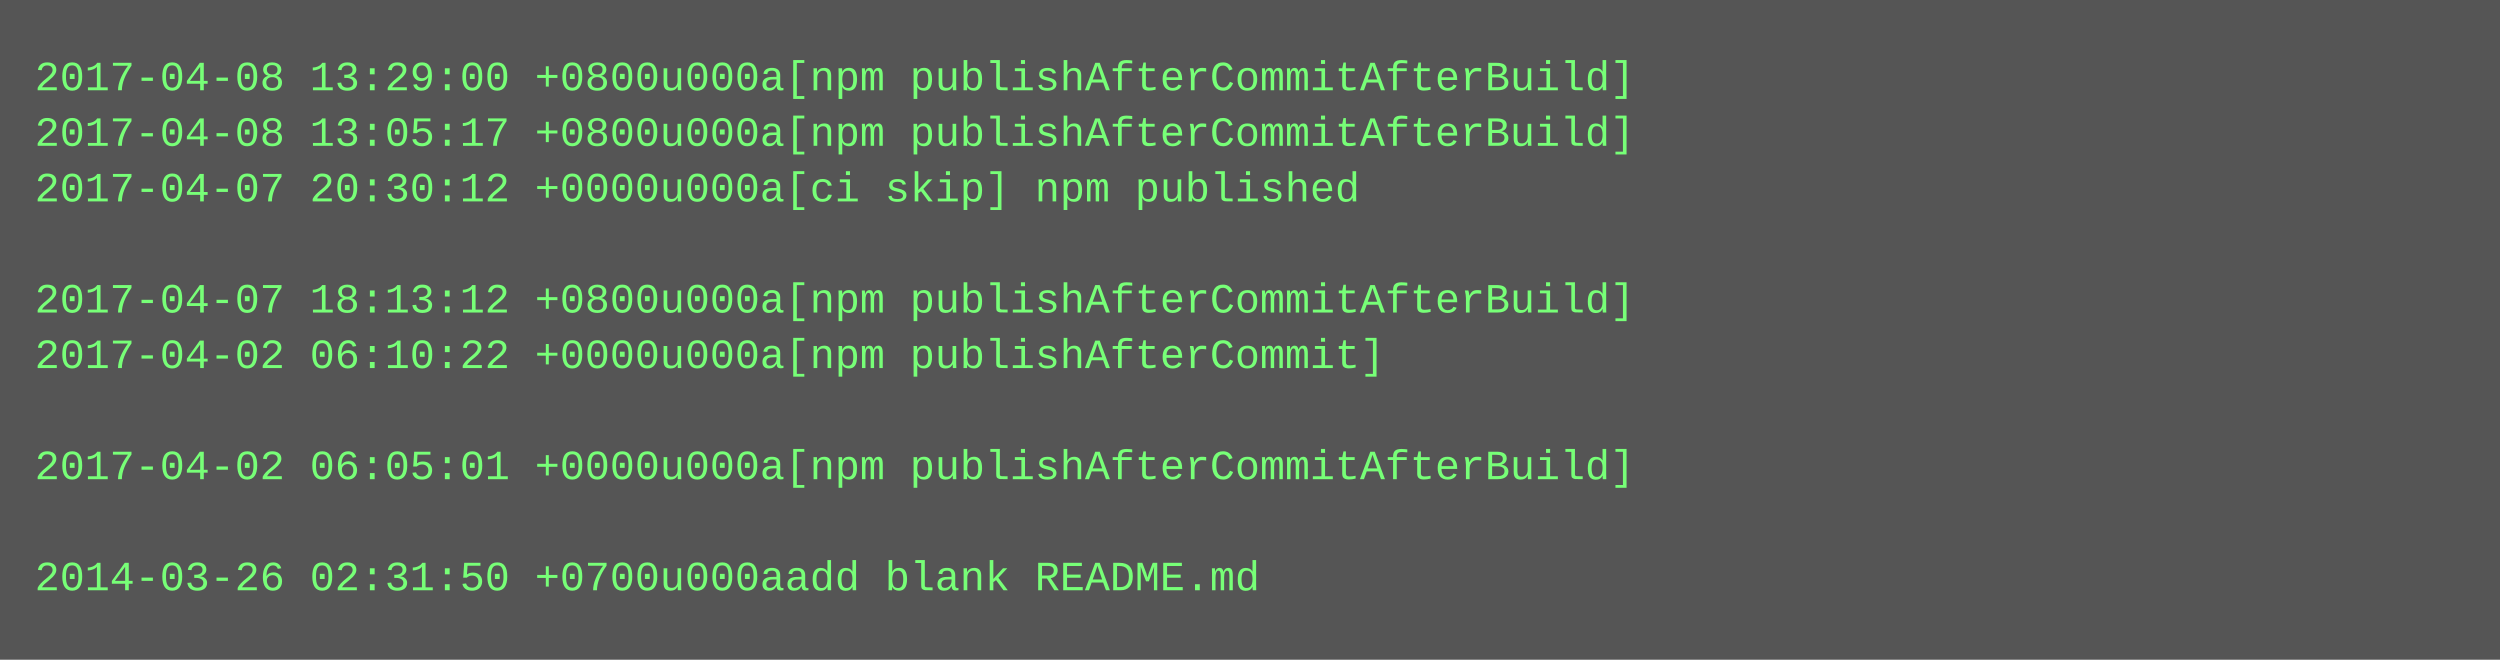
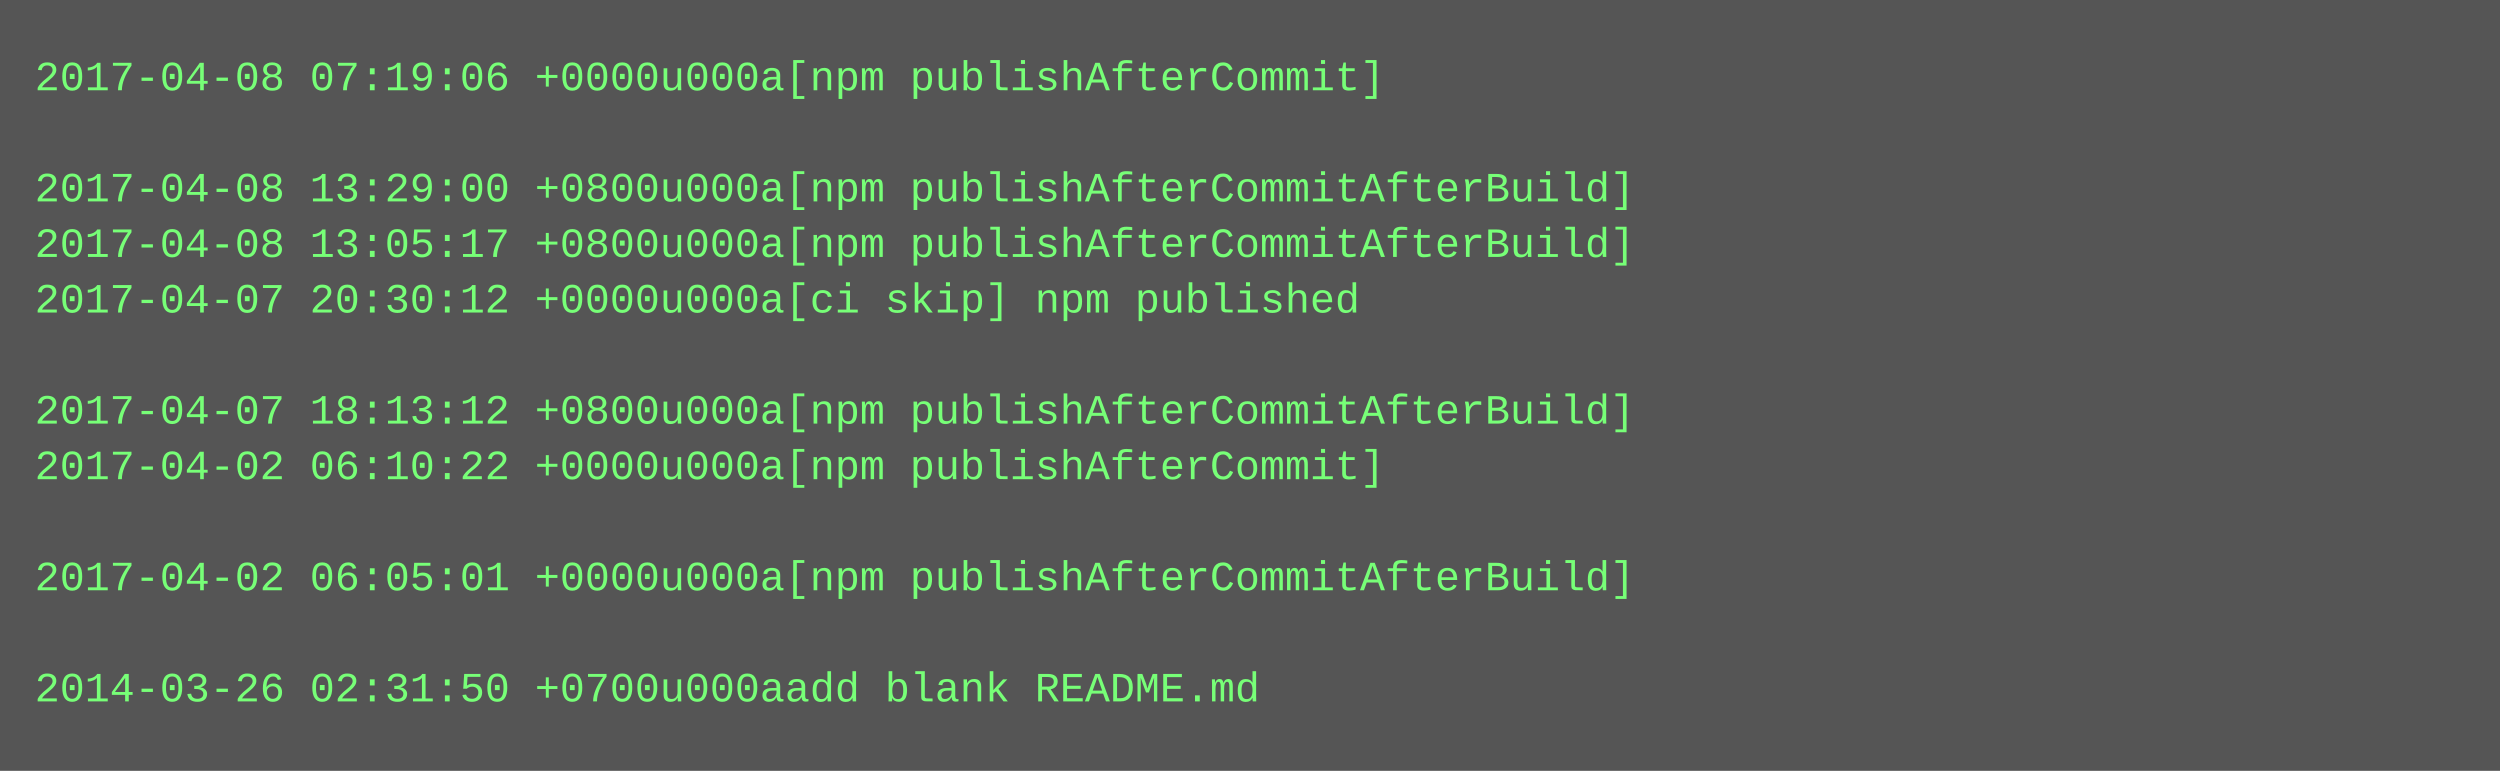
- <svg xmlns="http://www.w3.org/2000/svg" height="190" width="720">
-   <rect height="190" fill="#555" width="720" />
+ <svg xmlns="http://www.w3.org/2000/svg" height="222" width="720">
+   <rect height="222" fill="#555" width="720" />
  <text fill="#7f7" font-family="Courier New" font-size="12" xml:space="preserve">
-     <tspan x="10" y="26">2017-04-08 13:29:00 +0800u000a[npm publishAfterCommitAfterBuild]</tspan>
-     <tspan x="10" y="42">2017-04-08 13:05:17 +0800u000a[npm publishAfterCommitAfterBuild]</tspan>
-     <tspan x="10" y="58">2017-04-07 20:30:12 +0000u000a[ci skip] npm published</tspan>
-     <tspan x="10" y="74" />
-     <tspan x="10" y="90">2017-04-07 18:13:12 +0800u000a[npm publishAfterCommitAfterBuild]</tspan>
-     <tspan x="10" y="106">2017-04-02 06:10:22 +0000u000a[npm publishAfterCommit]</tspan>
-     <tspan x="10" y="122" />
-     <tspan x="10" y="138">2017-04-02 06:05:01 +0000u000a[npm publishAfterCommitAfterBuild]</tspan>
+     <tspan x="10" y="26">2017-04-08 07:19:06 +0000u000a[npm publishAfterCommit]</tspan>
+     <tspan x="10" y="42" />
+     <tspan x="10" y="58">2017-04-08 13:29:00 +0800u000a[npm publishAfterCommitAfterBuild]</tspan>
+     <tspan x="10" y="74">2017-04-08 13:05:17 +0800u000a[npm publishAfterCommitAfterBuild]</tspan>
+     <tspan x="10" y="90">2017-04-07 20:30:12 +0000u000a[ci skip] npm published</tspan>
+     <tspan x="10" y="106" />
+     <tspan x="10" y="122">2017-04-07 18:13:12 +0800u000a[npm publishAfterCommitAfterBuild]</tspan>
+     <tspan x="10" y="138">2017-04-02 06:10:22 +0000u000a[npm publishAfterCommit]</tspan>
    <tspan x="10" y="154" />
-     <tspan x="10" y="170">2014-03-26 02:31:50 +0700u000aadd blank README.md</tspan>
+     <tspan x="10" y="170">2017-04-02 06:05:01 +0000u000a[npm publishAfterCommitAfterBuild]</tspan>
+     <tspan x="10" y="186" />
+     <tspan x="10" y="202">2014-03-26 02:31:50 +0700u000aadd blank README.md</tspan>
  </text>
</svg>
